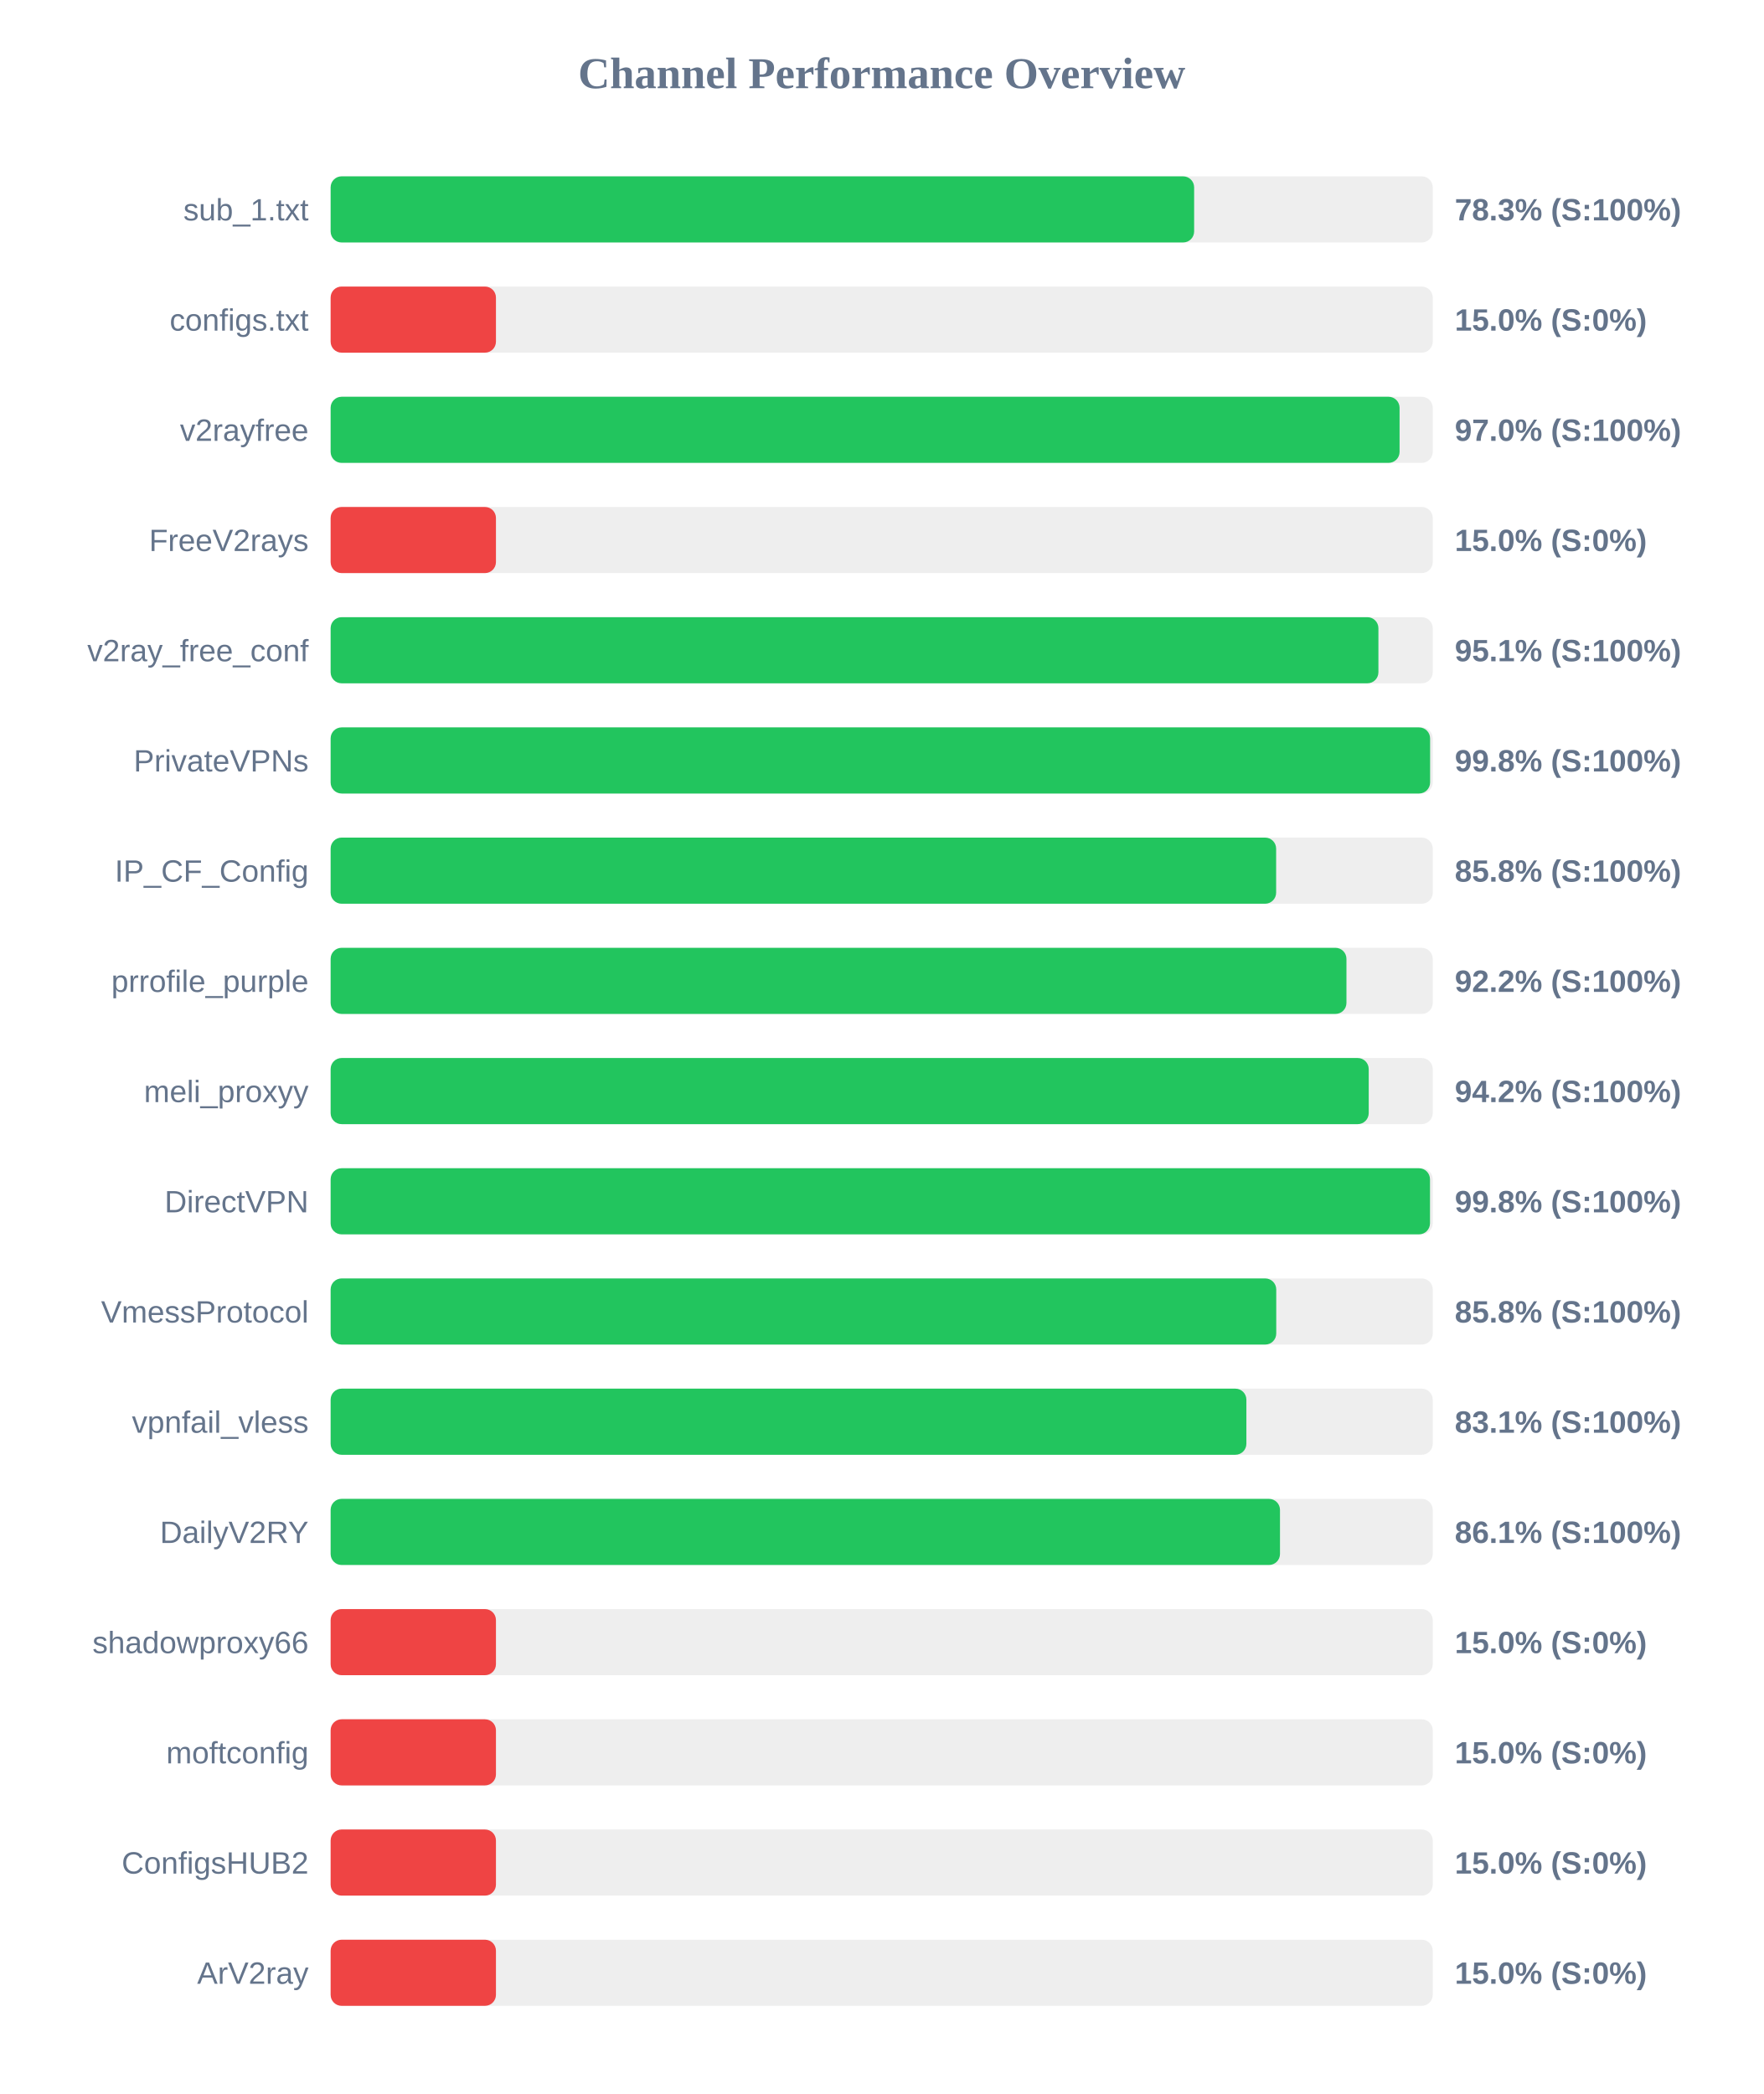
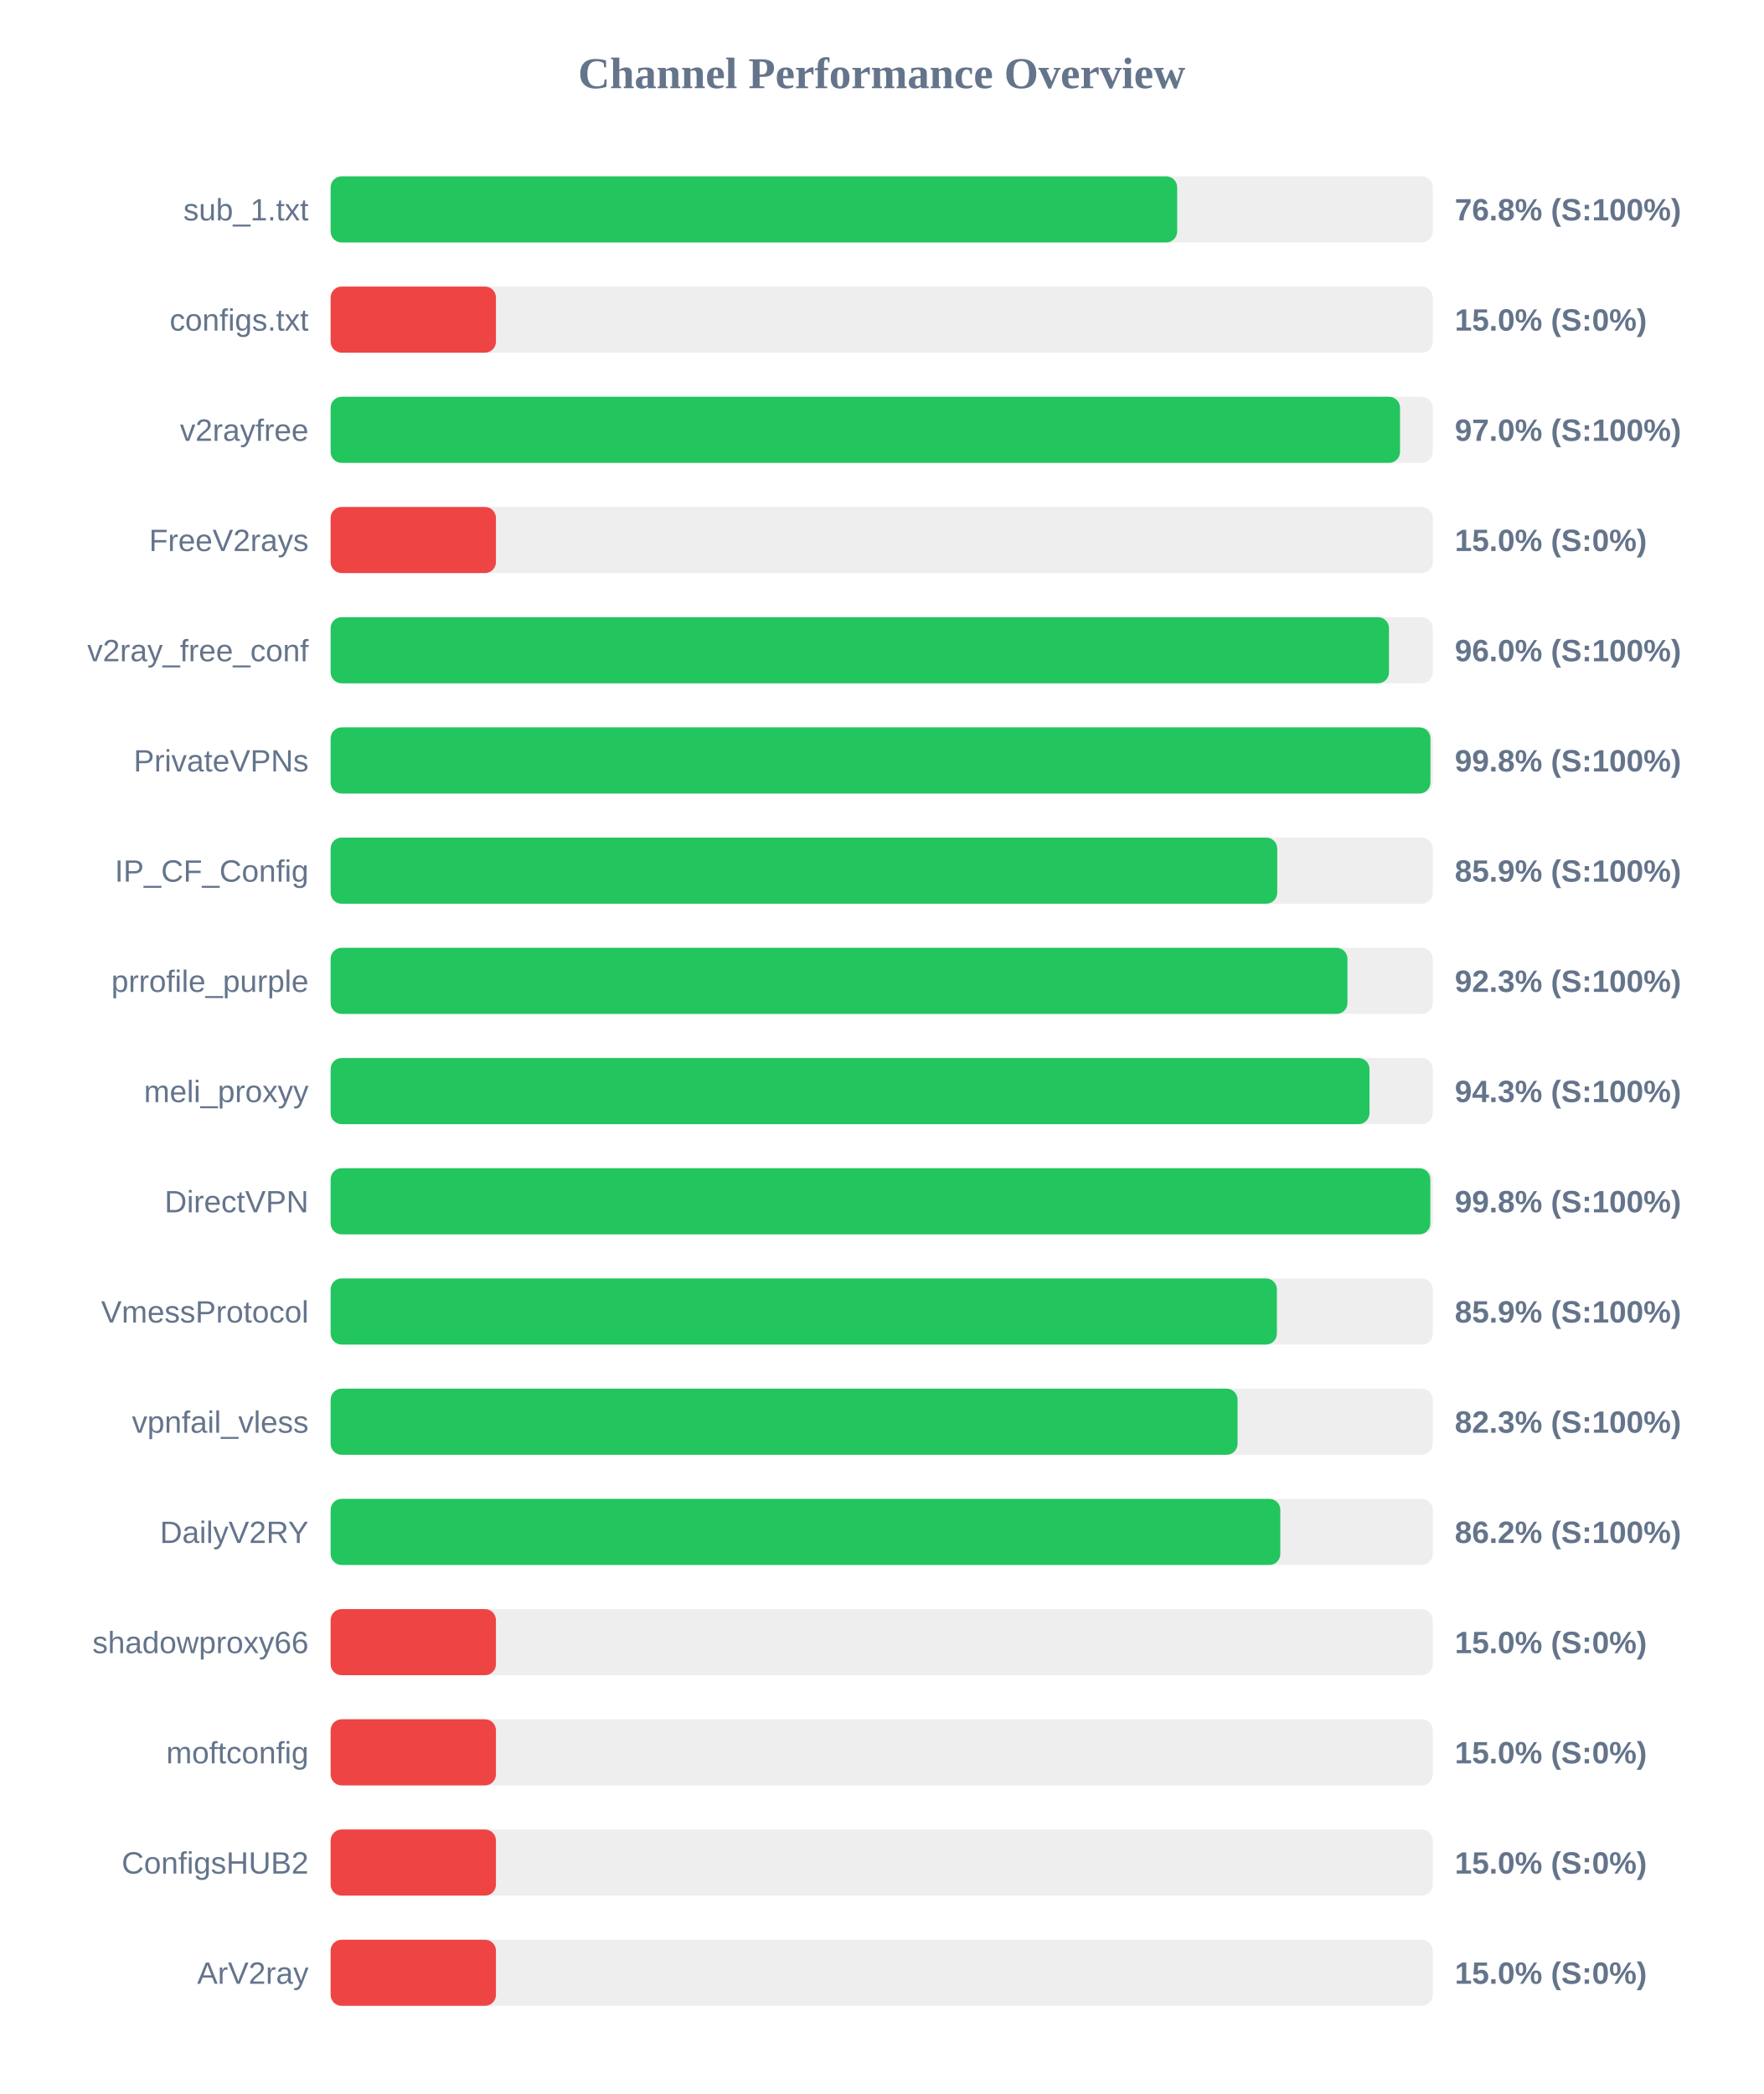
<svg xmlns="http://www.w3.org/2000/svg" width="800" height="950" version="1.1">
  <style>
        .row { font: 14px Arial; fill: #64748b; }
        .score { font: bold 14px Arial; fill: #64748b; }
    </style>
  <text x="400" y="40" text-anchor="middle" font-size="20px" font-weight="bold" fill="#64748b">Channel Performance Overview</text>
  <rect x="150" y="80" width="500" height="30" fill="#eee" rx="5" />
-   <rect x="150" y="80" width="391.75" height="30" fill="#22c55e" rx="5" />
+   <rect x="150" y="80" width="384.05" height="30" fill="#22c55e" rx="5" />
  <text x="140" y="100" text-anchor="end" class="row">sub_1.txt</text>
-   <text x="660" y="100" text-anchor="start" class="score">78.3% (S:100%)</text>
+   <text x="660" y="100" text-anchor="start" class="score">76.8% (S:100%)</text>
  <rect x="150" y="130" width="500" height="30" fill="#eee" rx="5" />
  <rect x="150" y="130" width="75.0" height="30" fill="#ef4444" rx="5" />
  <text x="140" y="150" text-anchor="end" class="row">configs.txt</text>
  <text x="660" y="150" text-anchor="start" class="score">15.0% (S:0%)</text>
  <rect x="150" y="180" width="500" height="30" fill="#eee" rx="5" />
-   <rect x="150" y="180" width="484.95" height="30" fill="#22c55e" rx="5" />
+   <rect x="150" y="180" width="485.15" height="30" fill="#22c55e" rx="5" />
  <text x="140" y="200" text-anchor="end" class="row">v2rayfree</text>
  <text x="660" y="200" text-anchor="start" class="score">97.0% (S:100%)</text>
  <rect x="150" y="230" width="500" height="30" fill="#eee" rx="5" />
  <rect x="150" y="230" width="75.0" height="30" fill="#ef4444" rx="5" />
  <text x="140" y="250" text-anchor="end" class="row">FreeV2rays</text>
  <text x="660" y="250" text-anchor="start" class="score">15.0% (S:0%)</text>
  <rect x="150" y="280" width="500" height="30" fill="#eee" rx="5" />
-   <rect x="150" y="280" width="475.35" height="30" fill="#22c55e" rx="5" />
+   <rect x="150" y="280" width="480.15" height="30" fill="#22c55e" rx="5" />
  <text x="140" y="300" text-anchor="end" class="row">v2ray_free_conf</text>
-   <text x="660" y="300" text-anchor="start" class="score">95.1% (S:100%)</text>
+   <text x="660" y="300" text-anchor="start" class="score">96.0% (S:100%)</text>
  <rect x="150" y="330" width="500" height="30" fill="#eee" rx="5" />
-   <rect x="150" y="330" width="498.8" height="30" fill="#22c55e" rx="5" />
+   <rect x="150" y="330" width="498.95" height="30" fill="#22c55e" rx="5" />
  <text x="140" y="350" text-anchor="end" class="row">PrivateVPNs</text>
  <text x="660" y="350" text-anchor="start" class="score">99.8% (S:100%)</text>
  <rect x="150" y="380" width="500" height="30" fill="#eee" rx="5" />
-   <rect x="150" y="380" width="428.95" height="30" fill="#22c55e" rx="5" />
+   <rect x="150" y="380" width="429.45" height="30" fill="#22c55e" rx="5" />
  <text x="140" y="400" text-anchor="end" class="row">IP_CF_Config</text>
-   <text x="660" y="400" text-anchor="start" class="score">85.8% (S:100%)</text>
+   <text x="660" y="400" text-anchor="start" class="score">85.9% (S:100%)</text>
  <rect x="150" y="430" width="500" height="30" fill="#eee" rx="5" />
-   <rect x="150" y="430" width="460.85" height="30" fill="#22c55e" rx="5" />
+   <rect x="150" y="430" width="461.3" height="30" fill="#22c55e" rx="5" />
  <text x="140" y="450" text-anchor="end" class="row">prrofile_purple</text>
-   <text x="660" y="450" text-anchor="start" class="score">92.2% (S:100%)</text>
+   <text x="660" y="450" text-anchor="start" class="score">92.3% (S:100%)</text>
  <rect x="150" y="480" width="500" height="30" fill="#eee" rx="5" />
-   <rect x="150" y="480" width="470.95" height="30" fill="#22c55e" rx="5" />
+   <rect x="150" y="480" width="471.3" height="30" fill="#22c55e" rx="5" />
  <text x="140" y="500" text-anchor="end" class="row">meli_proxyy</text>
-   <text x="660" y="500" text-anchor="start" class="score">94.2% (S:100%)</text>
+   <text x="660" y="500" text-anchor="start" class="score">94.3% (S:100%)</text>
  <rect x="150" y="530" width="500" height="30" fill="#eee" rx="5" />
-   <rect x="150" y="530" width="498.75" height="30" fill="#22c55e" rx="5" />
+   <rect x="150" y="530" width="498.9" height="30" fill="#22c55e" rx="5" />
  <text x="140" y="550" text-anchor="end" class="row">DirectVPN</text>
  <text x="660" y="550" text-anchor="start" class="score">99.8% (S:100%)</text>
  <rect x="150" y="580" width="500" height="30" fill="#eee" rx="5" />
-   <rect x="150" y="580" width="429.0" height="30" fill="#22c55e" rx="5" />
+   <rect x="150" y="580" width="429.3" height="30" fill="#22c55e" rx="5" />
  <text x="140" y="600" text-anchor="end" class="row">VmessProtocol</text>
-   <text x="660" y="600" text-anchor="start" class="score">85.8% (S:100%)</text>
+   <text x="660" y="600" text-anchor="start" class="score">85.9% (S:100%)</text>
  <rect x="150" y="630" width="500" height="30" fill="#eee" rx="5" />
-   <rect x="150" y="630" width="415.45" height="30" fill="#22c55e" rx="5" />
+   <rect x="150" y="630" width="411.45" height="30" fill="#22c55e" rx="5" />
  <text x="140" y="650" text-anchor="end" class="row">vpnfail_vless</text>
-   <text x="660" y="650" text-anchor="start" class="score">83.1% (S:100%)</text>
+   <text x="660" y="650" text-anchor="start" class="score">82.3% (S:100%)</text>
  <rect x="150" y="680" width="500" height="30" fill="#eee" rx="5" />
-   <rect x="150" y="680" width="430.7" height="30" fill="#22c55e" rx="5" />
+   <rect x="150" y="680" width="430.85" height="30" fill="#22c55e" rx="5" />
  <text x="140" y="700" text-anchor="end" class="row">DailyV2RY</text>
-   <text x="660" y="700" text-anchor="start" class="score">86.1% (S:100%)</text>
+   <text x="660" y="700" text-anchor="start" class="score">86.2% (S:100%)</text>
  <rect x="150" y="730" width="500" height="30" fill="#eee" rx="5" />
  <rect x="150" y="730" width="75.0" height="30" fill="#ef4444" rx="5" />
  <text x="140" y="750" text-anchor="end" class="row">shadowproxy66</text>
  <text x="660" y="750" text-anchor="start" class="score">15.0% (S:0%)</text>
  <rect x="150" y="780" width="500" height="30" fill="#eee" rx="5" />
  <rect x="150" y="780" width="75.0" height="30" fill="#ef4444" rx="5" />
  <text x="140" y="800" text-anchor="end" class="row">moftconfig</text>
  <text x="660" y="800" text-anchor="start" class="score">15.0% (S:0%)</text>
  <rect x="150" y="830" width="500" height="30" fill="#eee" rx="5" />
  <rect x="150" y="830" width="75.0" height="30" fill="#ef4444" rx="5" />
  <text x="140" y="850" text-anchor="end" class="row">ConfigsHUB2</text>
  <text x="660" y="850" text-anchor="start" class="score">15.0% (S:0%)</text>
  <rect x="150" y="880" width="500" height="30" fill="#eee" rx="5" />
  <rect x="150" y="880" width="75.0" height="30" fill="#ef4444" rx="5" />
  <text x="140" y="900" text-anchor="end" class="row">ArV2ray</text>
  <text x="660" y="900" text-anchor="start" class="score">15.0% (S:0%)</text>
</svg>
